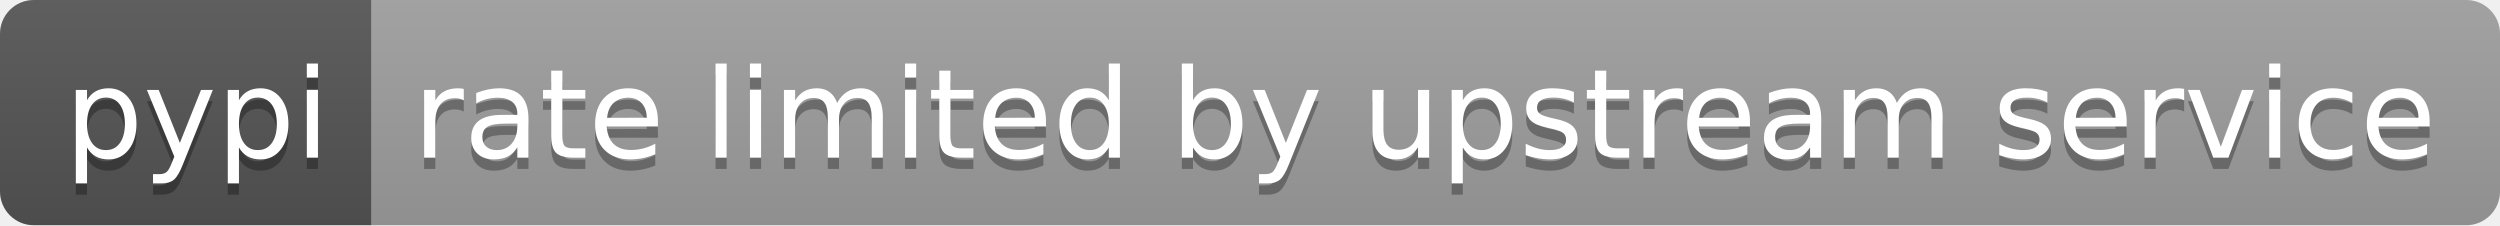
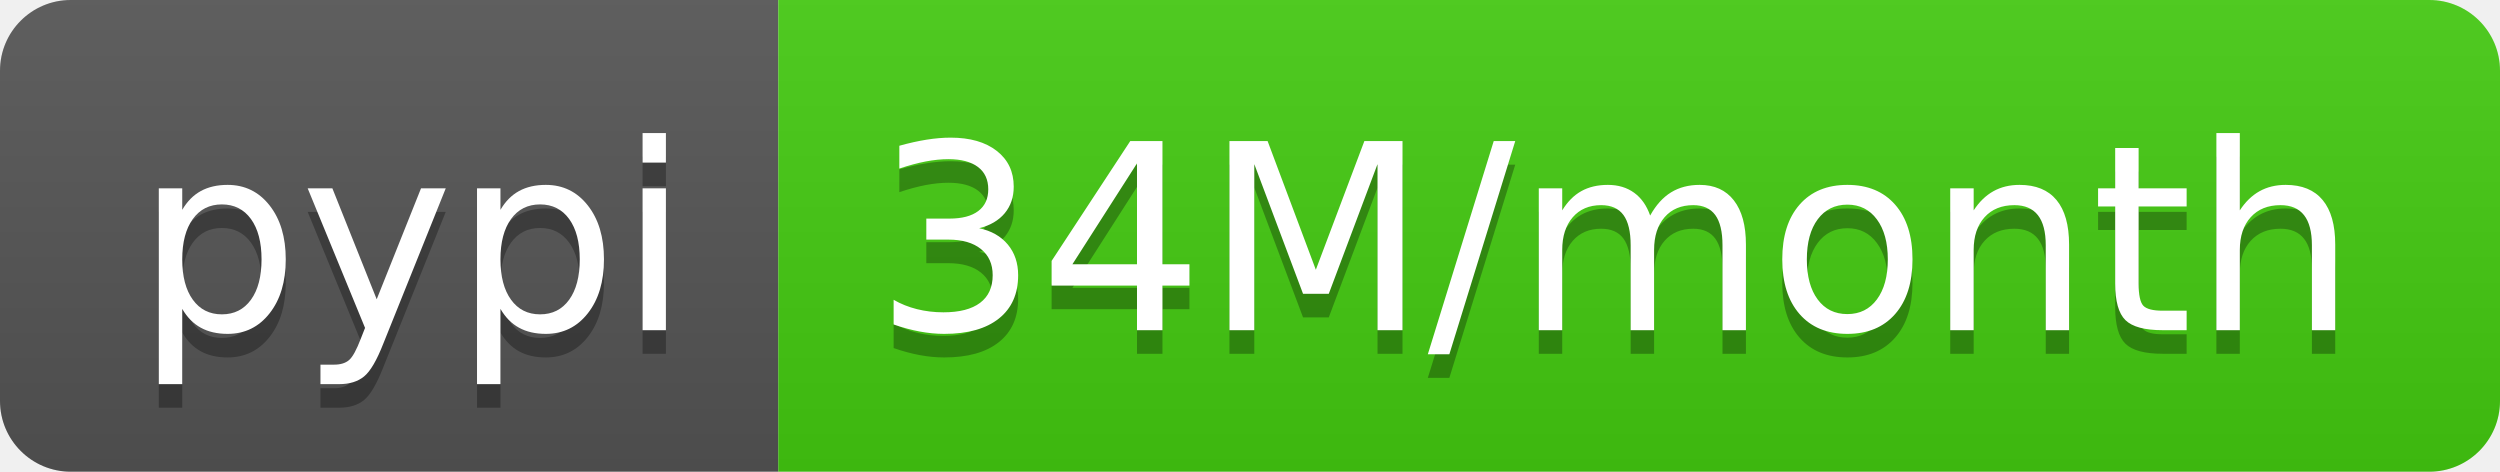
- <svg xmlns="http://www.w3.org/2000/svg" width="222" height="20" role="img" aria-label="pypi: rate limited by upstream service">
+ <svg xmlns="http://www.w3.org/2000/svg" width="106" height="20" role="img" aria-label="pypi: 34M/month">
  <linearGradient id="s" x2="0" y2="100%">
    <stop offset="0" stop-color="#bbb" stop-opacity=".1" />
    <stop offset="1" stop-opacity=".1" />
  </linearGradient>
  <clipPath id="r">
-     <rect width="222" height="20" rx="3" fill="#fff" />
+     <rect width="106" height="20" rx="3" fill="#fff" />
  </clipPath>
  <g clip-path="url(#r)">
    <rect width="33" height="20" fill="#555" />
-     <rect x="33" width="189" height="20" fill="#9f9f9f" />
-     <rect width="222" height="20" fill="url(#s)" />
+     <rect x="33" width="73" height="20" fill="#4c1" />
+     <rect width="106" height="20" fill="url(#s)" />
  </g>
  <g fill="#fff" text-anchor="middle" font-family="Verdana,Geneva,DejaVu Sans,sans-serif" text-rendering="geometricPrecision" font-size="110">
    <text aria-hidden="true" x="175" y="150" fill="#010101" fill-opacity=".3" transform="scale(.1)" textLength="230">pypi</text>
    <text x="175" y="140" transform="scale(.1)" fill="#fff" textLength="230">pypi</text>
-     <text aria-hidden="true" x="1265" y="150" fill="#010101" fill-opacity=".3" transform="scale(.1)" textLength="1790">rate limited by upstream service</text>
-     <text x="1265" y="140" transform="scale(.1)" fill="#fff" textLength="1790">rate limited by upstream service</text>
+     <text aria-hidden="true" x="685" y="150" fill="#010101" fill-opacity=".3" transform="scale(.1)" textLength="630">34M/month</text>
+     <text x="685" y="140" transform="scale(.1)" fill="#fff" textLength="630">34M/month</text>
  </g>
</svg>
